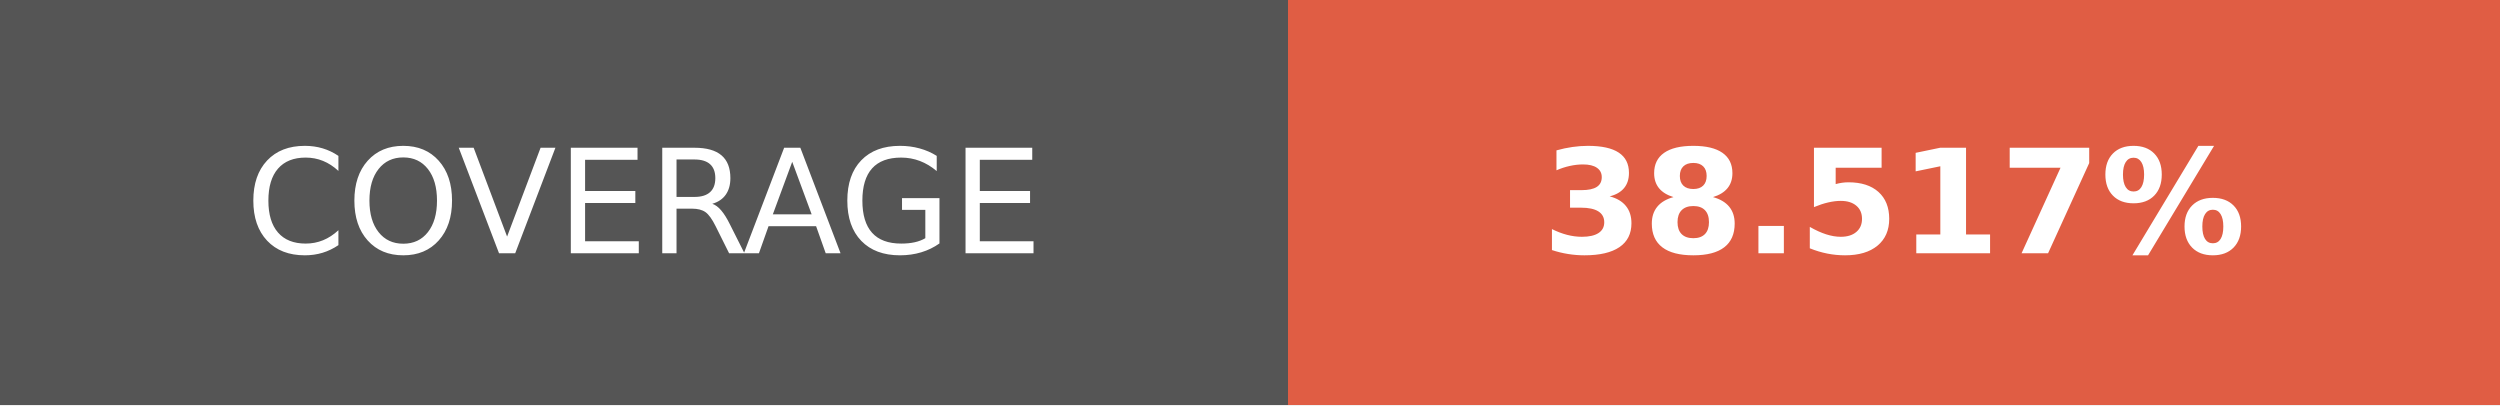
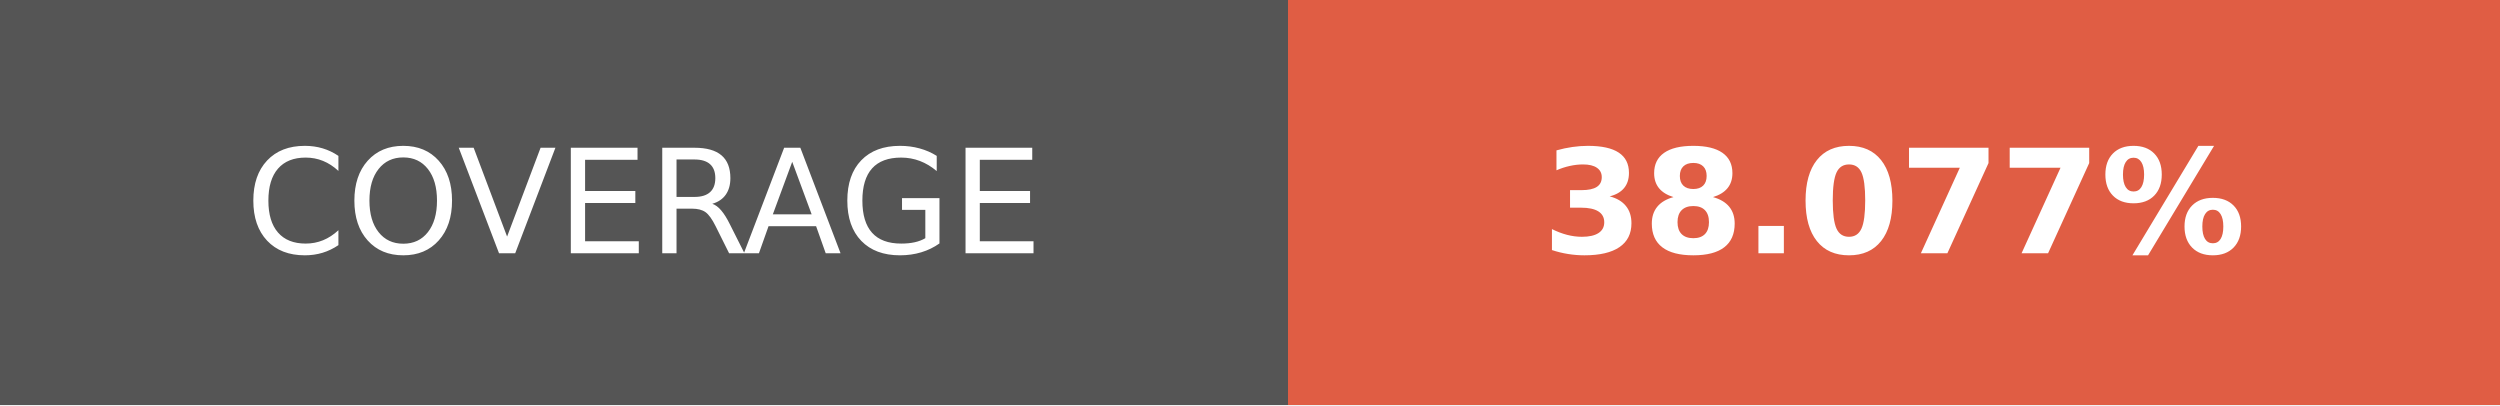
- <svg xmlns="http://www.w3.org/2000/svg" width="172.75" height="28" role="img" aria-label="COVERAGE: 38.517%">
+ <svg xmlns="http://www.w3.org/2000/svg" width="172.75" height="28" role="img" aria-label="COVERAGE: 38.077%">
  <g shape-rendering="crispEdges">
    <rect width="89" height="28" fill="#555" />
    <rect x="89" width="83.75" height="28" fill="#e05d44" />
  </g>
  <g fill="#fff" text-anchor="middle" font-family="Verdana,Geneva,DejaVu Sans,sans-serif" text-rendering="geometricPrecision" font-size="100">
    <text transform="scale(.1)" x="445" y="175" textLength="650" fill="#fff">COVERAGE</text>
-     <text transform="scale(.1)" x="1308.75" y="175" textLength="597.5" fill="#fff" font-weight="bold">38.517%</text>
+     <text transform="scale(.1)" x="1308.75" y="175" textLength="597.5" fill="#fff" font-weight="bold">38.077%</text>
  </g>
</svg>
